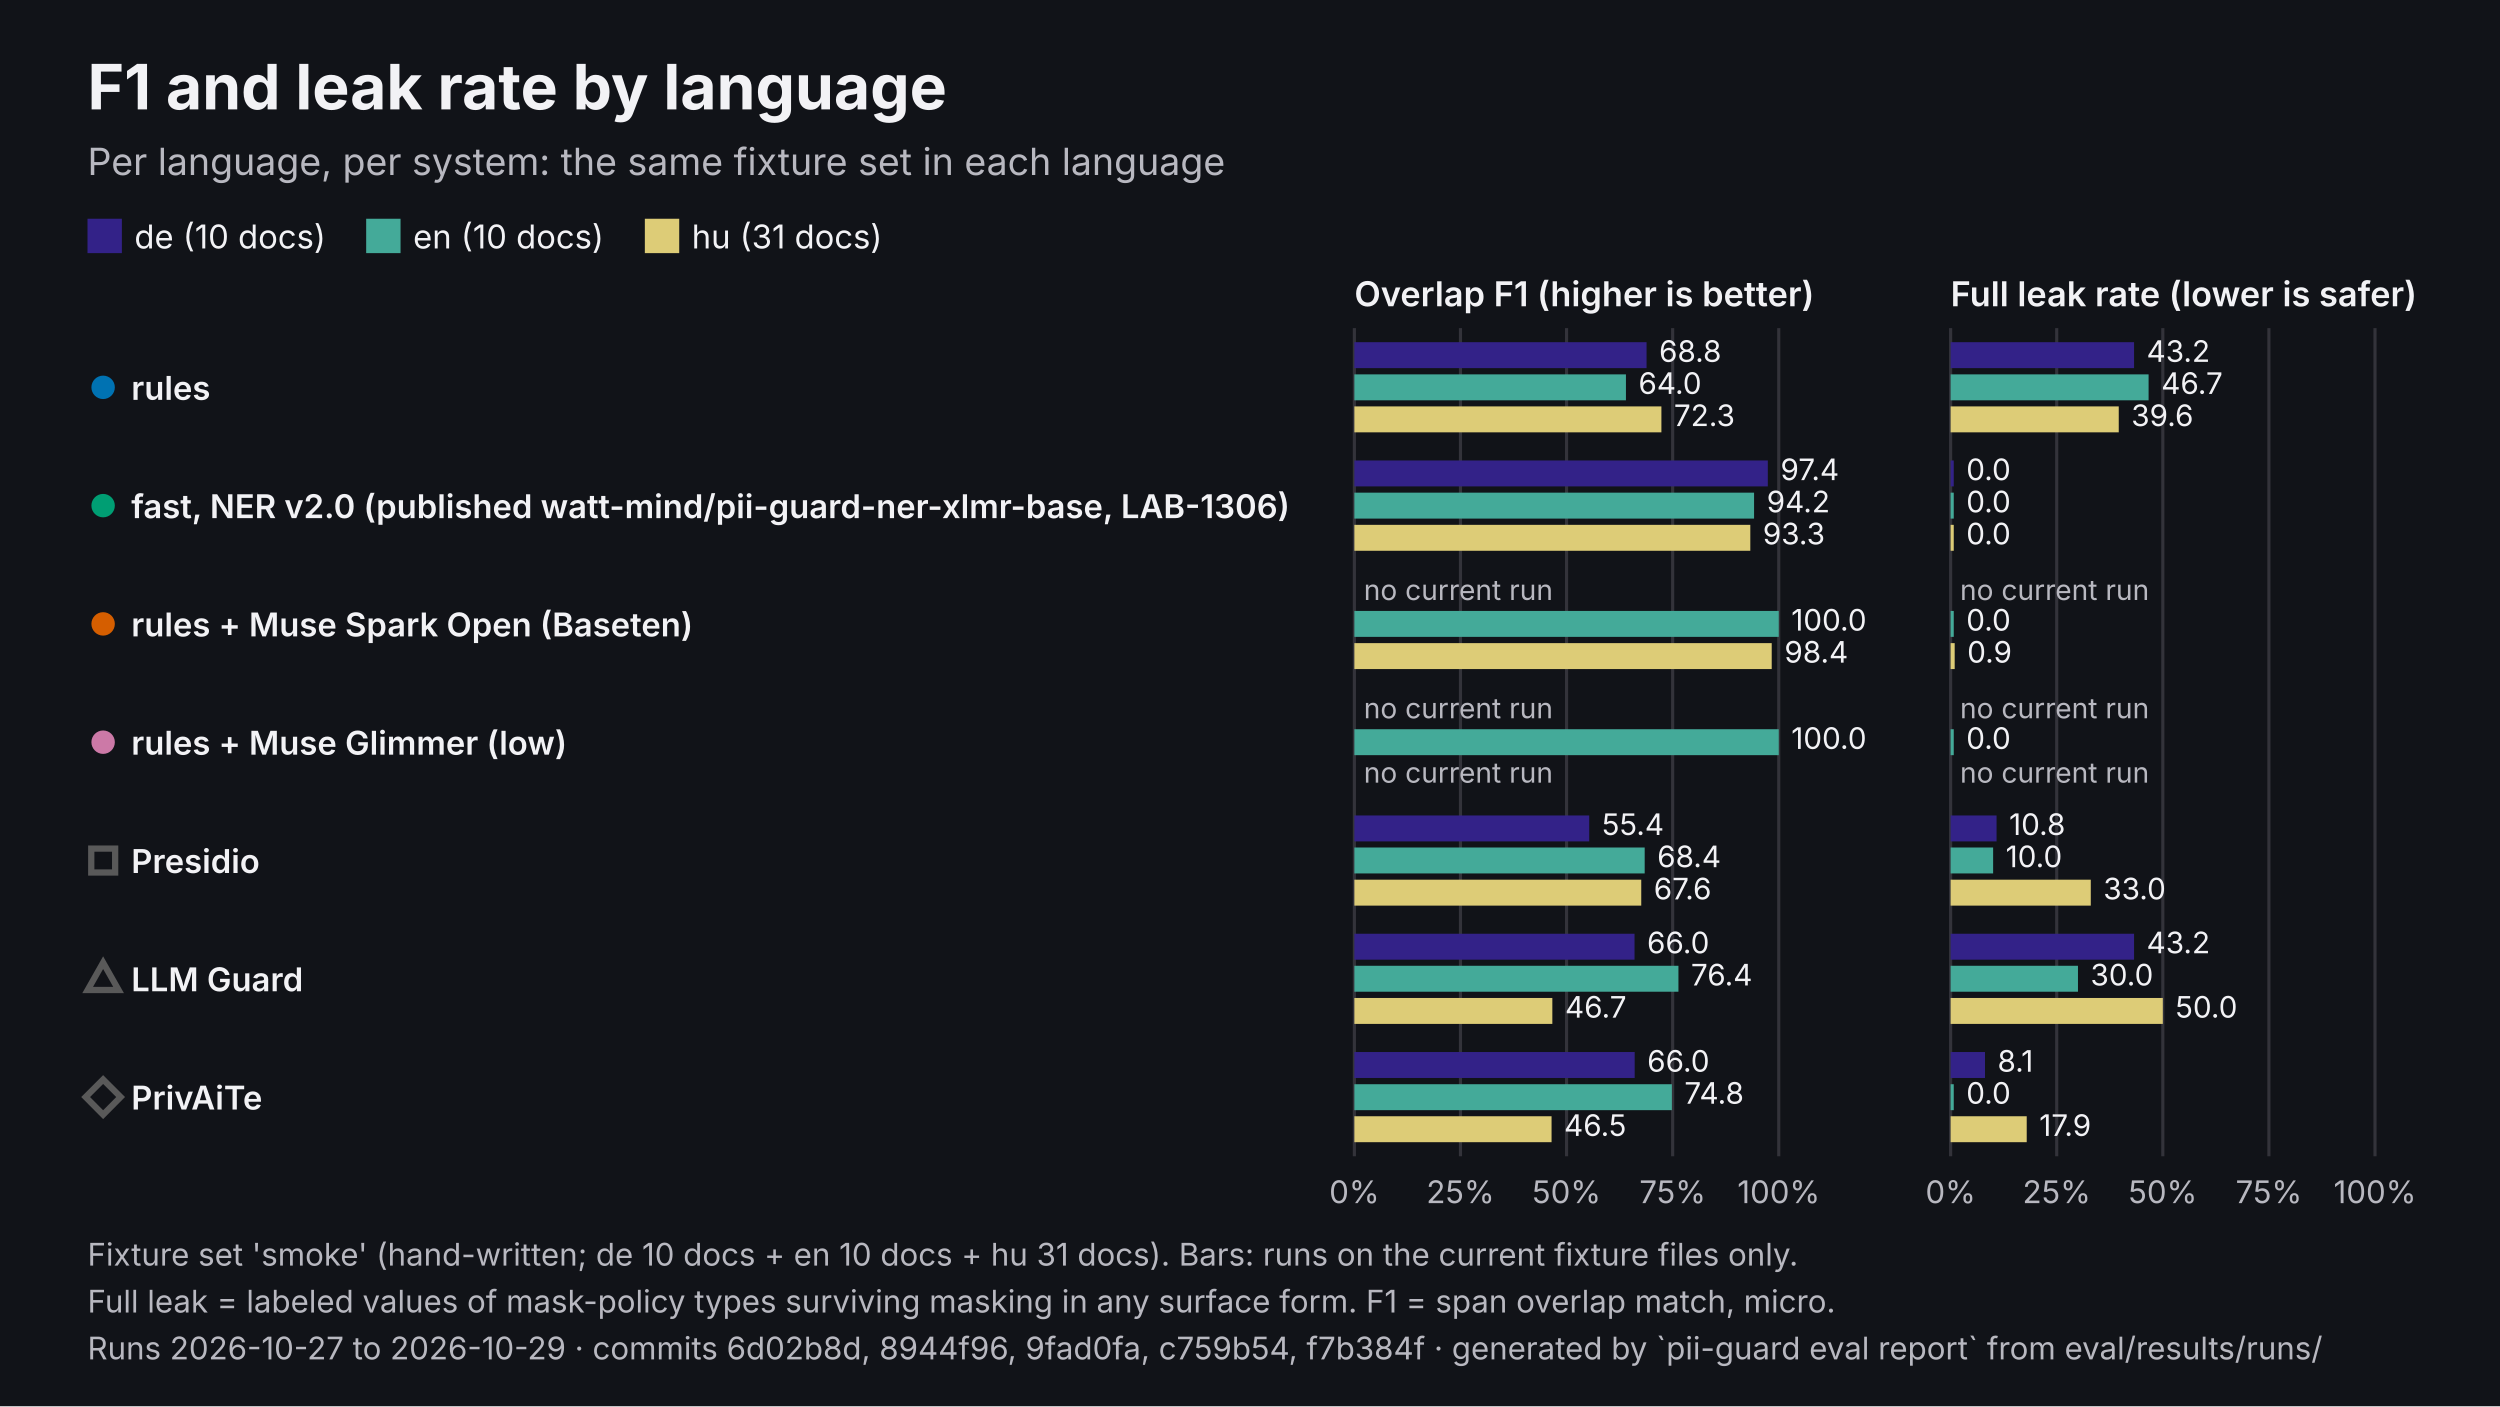
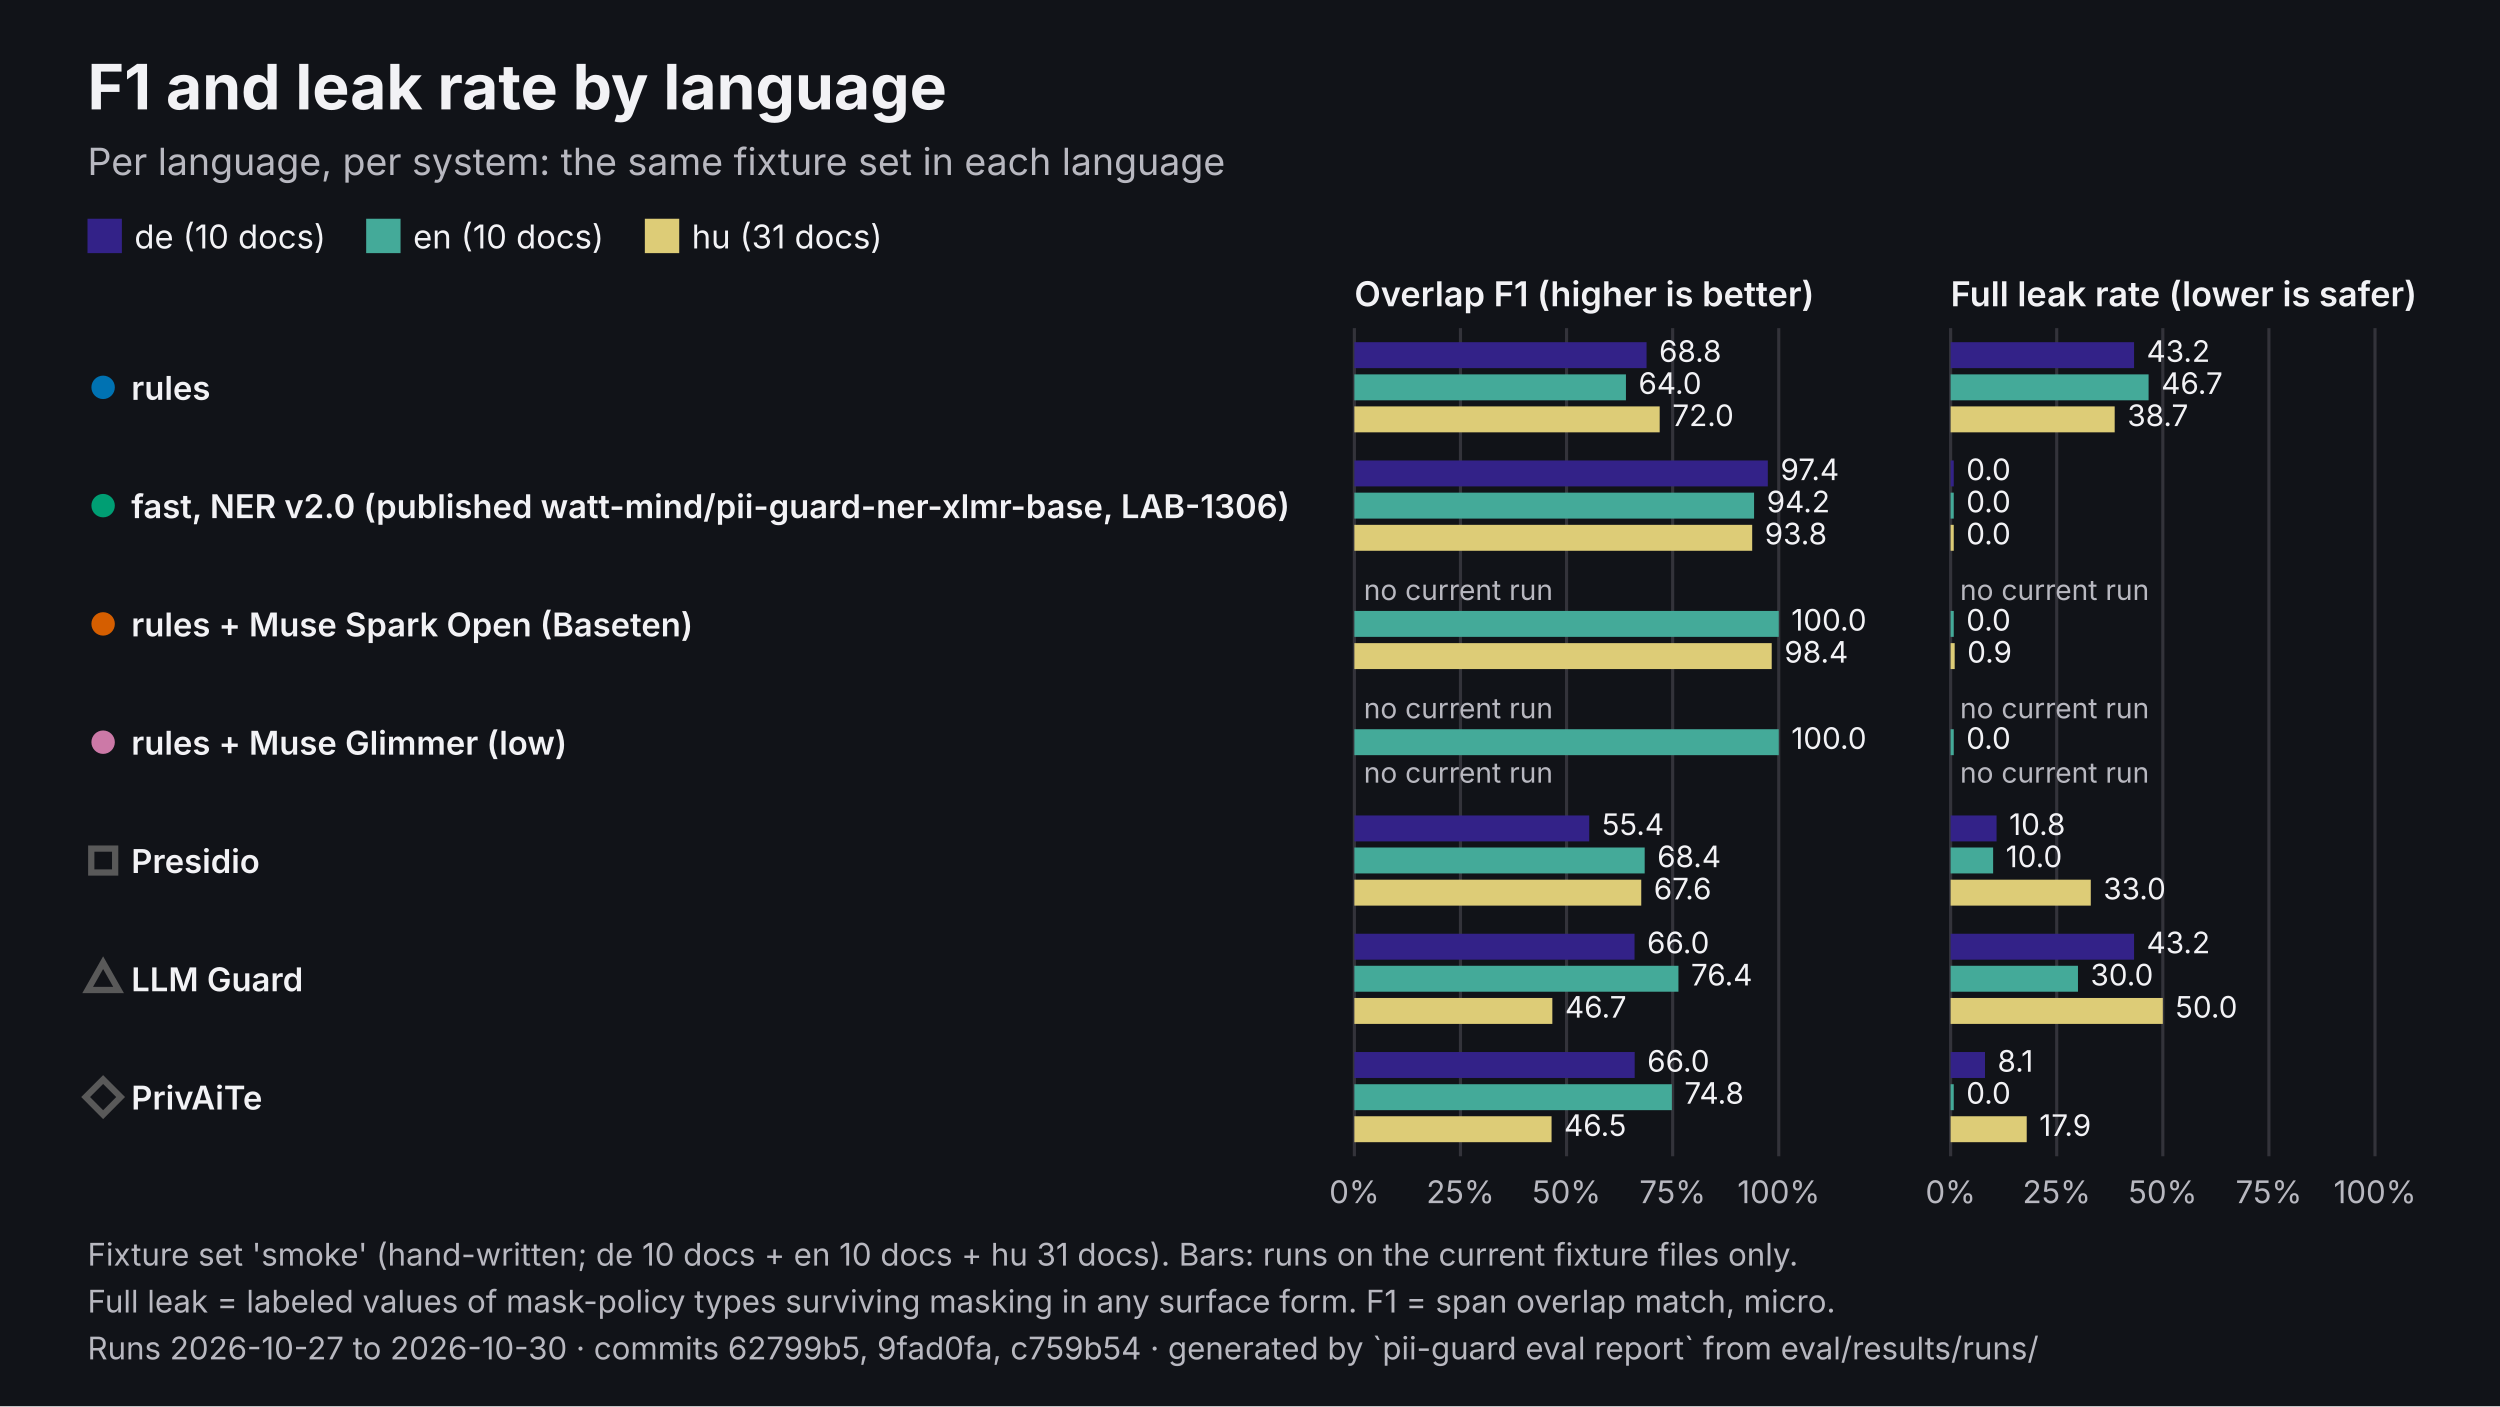
<svg xmlns="http://www.w3.org/2000/svg" viewBox="0 0 1600 900" width="1600" height="900" role="img" aria-labelledby="t d" font-family="Inter, 'Helvetica Neue', Helvetica, Arial, sans-serif">
  <rect width="1600" height="900" fill="#111318" />
  <text x="56" y="70" font-size="40" fill="#F2F2F5" font-weight="700">F1 and leak rate by language</text>
  <text x="56" y="112" font-size="24" fill="#B8B8C0">Per language, per system: the same fixture set in each language</text>
  <rect x="56" y="140" width="22" height="22" fill="#332288" />
  <text x="86" y="159" font-size="21" fill="#F2F2F5">de (10 docs)</text>
  <rect x="234.35" y="140" width="22" height="22" fill="#44AA99" />
  <text x="264.4" y="159" font-size="21" fill="#F2F2F5">en (10 docs)</text>
  <rect x="412.7" y="140" width="22" height="22" fill="#DDCC77" />
  <text x="442.7" y="159" font-size="21" fill="#F2F2F5">hu (31 docs)</text>
  <text x="866.8" y="196" font-size="22" fill="#F2F2F5" font-weight="600">Overlap F1 (higher is better)</text>
  <line x1="866.8" y1="210" x2="866.8" y2="740" stroke="#33333A" stroke-width="2" />
  <text x="866.8" y="770" font-size="20" fill="#B8B8C0" text-anchor="middle">0%</text>
  <line x1="934.7" y1="210" x2="934.7" y2="740" stroke="#33333A" stroke-width="2" />
  <text x="934.7" y="770" font-size="20" fill="#B8B8C0" text-anchor="middle">25%</text>
  <line x1="1002.6" y1="210" x2="1002.6" y2="740" stroke="#33333A" stroke-width="2" />
  <text x="1002.6" y="770" font-size="20" fill="#B8B8C0" text-anchor="middle">50%</text>
  <line x1="1070.5" y1="210" x2="1070.5" y2="740" stroke="#33333A" stroke-width="2" />
  <text x="1070.5" y="770" font-size="20" fill="#B8B8C0" text-anchor="middle">75%</text>
  <line x1="1138.4" y1="210" x2="1138.4" y2="740" stroke="#33333A" stroke-width="2" />
  <text x="1138.4" y="770" font-size="20" fill="#B8B8C0" text-anchor="middle">100%</text>
  <text x="1248.4" y="196" font-size="22" fill="#F2F2F5" font-weight="600">Full leak rate (lower is safer)</text>
  <line x1="1248.4" y1="210" x2="1248.4" y2="740" stroke="#33333A" stroke-width="2" />
  <text x="1248.4" y="770" font-size="20" fill="#B8B8C0" text-anchor="middle">0%</text>
  <line x1="1316.3" y1="210" x2="1316.3" y2="740" stroke="#33333A" stroke-width="2" />
  <text x="1316.3" y="770" font-size="20" fill="#B8B8C0" text-anchor="middle">25%</text>
  <line x1="1384.2" y1="210" x2="1384.2" y2="740" stroke="#33333A" stroke-width="2" />
  <text x="1384.2" y="770" font-size="20" fill="#B8B8C0" text-anchor="middle">50%</text>
  <line x1="1452.1" y1="210" x2="1452.1" y2="740" stroke="#33333A" stroke-width="2" />
  <text x="1452.1" y="770" font-size="20" fill="#B8B8C0" text-anchor="middle">75%</text>
  <line x1="1520" y1="210" x2="1520" y2="740" stroke="#33333A" stroke-width="2" />
  <text x="1520" y="770" font-size="20" fill="#B8B8C0" text-anchor="middle">100%</text>
  <circle cx="66" cy="247.9" r="9" fill="#0072B2" stroke="#111318" stroke-width="3" />
  <text x="84" y="255.9" font-size="21" fill="#F2F2F5" font-weight="600">rules</text>
  <rect x="866.8" y="219" width="187" height="16.6" fill="#332288" />
  <text x="1061.8" y="231.6" font-size="19" fill="#F2F2F5">68.8</text>
  <rect x="1248.4" y="219" width="117.4" height="16.6" fill="#332288" />
  <text x="1373.8" y="231.6" font-size="19" fill="#F2F2F5">43.2</text>
  <rect x="866.8" y="239.6" width="173.8" height="16.6" fill="#44AA99" />
  <text x="1048.6" y="252.1" font-size="19" fill="#F2F2F5">64.0</text>
  <rect x="1248.4" y="239.6" width="126.7" height="16.6" fill="#44AA99" />
  <text x="1383.2" y="252.1" font-size="19" fill="#F2F2F5">46.7</text>
-   <rect x="866.8" y="260.1" width="196.5" height="16.6" fill="#DDCC77" />
-   <text x="1071.3" y="272.7" font-size="19" fill="#F2F2F5">72.3</text>
-   <rect x="1248.4" y="260.1" width="107.6" height="16.6" fill="#DDCC77" />
-   <text x="1364" y="272.7" font-size="19" fill="#F2F2F5">39.6</text>
+   <rect x="866.8" y="260.1" width="195.4" height="16.6" fill="#DDCC77" />
+   <text x="1070.3" y="272.7" font-size="19" fill="#F2F2F5">72.0</text>
+   <rect x="1248.4" y="260.1" width="105" height="16.6" fill="#DDCC77" />
+   <text x="1361.5" y="272.7" font-size="19" fill="#F2F2F5">38.7</text>
  <circle cx="66" cy="323.6" r="9" fill="#009E73" stroke="#111318" stroke-width="3" />
  <text x="84" y="331.6" font-size="21" fill="#F2F2F5" font-weight="600">fast, NER v2.0 (published watt-mind/pii-guard-ner-xlmr-base, LAB-1306)</text>
  <rect x="866.8" y="294.7" width="264.6" height="16.6" fill="#332288" />
  <text x="1139.5" y="307.3" font-size="19" fill="#F2F2F5">97.4</text>
  <rect x="1248.4" y="294.7" width="2" height="16.6" fill="#332288" />
  <text x="1258.4" y="307.3" font-size="19" fill="#F2F2F5">0.0</text>
  <rect x="866.8" y="315.3" width="255.8" height="16.6" fill="#44AA99" />
  <text x="1130.7" y="327.9" font-size="19" fill="#F2F2F5">94.2</text>
  <rect x="1248.4" y="315.3" width="2" height="16.6" fill="#44AA99" />
  <text x="1258.4" y="327.9" font-size="19" fill="#F2F2F5">0.0</text>
-   <rect x="866.8" y="335.9" width="253.4" height="16.6" fill="#DDCC77" />
-   <text x="1128.2" y="348.4" font-size="19" fill="#F2F2F5">93.3</text>
+   <rect x="866.8" y="335.9" width="254.6" height="16.6" fill="#DDCC77" />
+   <text x="1129.4" y="348.4" font-size="19" fill="#F2F2F5">93.8</text>
  <rect x="1248.4" y="335.9" width="2" height="16.6" fill="#DDCC77" />
  <text x="1258.4" y="348.4" font-size="19" fill="#F2F2F5">0.0</text>
  <circle cx="66" cy="399.3" r="9" fill="#D55E00" stroke="#111318" stroke-width="3" />
  <text x="84" y="407.3" font-size="21" fill="#F2F2F5" font-weight="600">rules + Muse Spark Open (Baseten)</text>
  <text x="872.8" y="384" font-size="18" fill="#B8B8C0">no current run</text>
  <text x="1254.4" y="384" font-size="18" fill="#B8B8C0">no current run</text>
  <rect x="866.8" y="391" width="271.6" height="16.6" fill="#44AA99" />
  <text x="1146.4" y="403.6" font-size="19" fill="#F2F2F5">100.0</text>
  <rect x="1248.4" y="391" width="2" height="16.6" fill="#44AA99" />
  <text x="1258.4" y="403.6" font-size="19" fill="#F2F2F5">0.0</text>
  <rect x="866.8" y="411.6" width="267.1" height="16.6" fill="#DDCC77" />
  <text x="1142" y="424.1" font-size="19" fill="#F2F2F5">98.4</text>
  <rect x="1248.4" y="411.6" width="2.6" height="16.6" fill="#DDCC77" />
  <text x="1259" y="424.1" font-size="19" fill="#F2F2F5">0.9</text>
  <circle cx="66" cy="475" r="9" fill="#CC79A7" stroke="#111318" stroke-width="3" />
  <text x="84" y="483" font-size="21" fill="#F2F2F5" font-weight="600">rules + Muse Glimmer (low)</text>
  <text x="872.8" y="459.7" font-size="18" fill="#B8B8C0">no current run</text>
  <text x="1254.4" y="459.7" font-size="18" fill="#B8B8C0">no current run</text>
  <rect x="866.8" y="466.7" width="271.6" height="16.6" fill="#44AA99" />
  <text x="1146.4" y="479.3" font-size="19" fill="#F2F2F5">100.0</text>
  <rect x="1248.4" y="466.7" width="2" height="16.6" fill="#44AA99" />
  <text x="1258.4" y="479.3" font-size="19" fill="#F2F2F5">0.0</text>
  <text x="872.8" y="500.9" font-size="18" fill="#B8B8C0">no current run</text>
  <text x="1254.4" y="500.9" font-size="18" fill="#B8B8C0">no current run</text>
  <rect x="58.4" y="543.1" width="15.3" height="15.3" fill="#111318" stroke="#595959" stroke-width="4" />
  <text x="84" y="558.7" font-size="21" fill="#F2F2F5" font-weight="600">Presidio</text>
  <rect x="866.8" y="521.9" width="150.3" height="16.6" fill="#332288" />
  <text x="1025.2" y="534.4" font-size="19" fill="#F2F2F5">55.4</text>
  <rect x="1248.4" y="521.9" width="29.4" height="16.6" fill="#332288" />
  <text x="1285.8" y="534.4" font-size="19" fill="#F2F2F5">10.8</text>
  <rect x="866.8" y="542.4" width="185.8" height="16.6" fill="#44AA99" />
  <text x="1060.6" y="555" font-size="19" fill="#F2F2F5">68.4</text>
  <rect x="1248.4" y="542.4" width="27.2" height="16.6" fill="#44AA99" />
  <text x="1283.6" y="555" font-size="19" fill="#F2F2F5">10.0</text>
  <rect x="866.8" y="563" width="183.6" height="16.6" fill="#DDCC77" />
  <text x="1058.4" y="575.6" font-size="19" fill="#F2F2F5">67.6</text>
  <rect x="1248.4" y="563" width="89.7" height="16.6" fill="#DDCC77" />
  <text x="1346.1" y="575.6" font-size="19" fill="#F2F2F5">33.0</text>
  <polygon points="66,616.1 75.9,633.6 56.1,633.6" fill="#111318" stroke="#595959" stroke-width="4" />
  <text x="84" y="634.4" font-size="21" fill="#F2F2F5" font-weight="600">LLM Guard</text>
  <rect x="866.8" y="597.6" width="179.3" height="16.6" fill="#332288" />
  <text x="1054.1" y="610.1" font-size="19" fill="#F2F2F5">66.0</text>
  <rect x="1248.4" y="597.6" width="117.4" height="16.6" fill="#332288" />
  <text x="1373.8" y="610.1" font-size="19" fill="#F2F2F5">43.2</text>
  <rect x="866.8" y="618.1" width="207.4" height="16.6" fill="#44AA99" />
  <text x="1082.2" y="630.7" font-size="19" fill="#F2F2F5">76.4</text>
  <rect x="1248.4" y="618.1" width="81.5" height="16.6" fill="#44AA99" />
  <text x="1337.9" y="630.7" font-size="19" fill="#F2F2F5">30.0</text>
  <rect x="866.8" y="638.7" width="126.7" height="16.6" fill="#DDCC77" />
  <text x="1001.6" y="651.3" font-size="19" fill="#F2F2F5">46.7</text>
  <rect x="1248.4" y="638.7" width="135.8" height="16.6" fill="#DDCC77" />
  <text x="1392.2" y="651.3" font-size="19" fill="#F2F2F5">50.0</text>
  <polygon points="66,690.9 77.2,702.1 66,713.4 54.8,702.1" fill="#111318" stroke="#595959" stroke-width="4" />
  <text x="84" y="710.1" font-size="21" fill="#F2F2F5" font-weight="600">PrivAiTe</text>
  <rect x="866.8" y="673.3" width="179.4" height="16.6" fill="#332288" />
  <text x="1054.2" y="685.9" font-size="19" fill="#F2F2F5">66.0</text>
  <rect x="1248.4" y="673.3" width="22" height="16.6" fill="#332288" />
  <text x="1278.4" y="685.9" font-size="19" fill="#F2F2F5">8.1</text>
  <rect x="866.8" y="693.9" width="203.2" height="16.6" fill="#44AA99" />
  <text x="1078" y="706.4" font-size="19" fill="#F2F2F5">74.8</text>
  <rect x="1248.4" y="693.9" width="2" height="16.6" fill="#44AA99" />
  <text x="1258.4" y="706.4" font-size="19" fill="#F2F2F5">0.0</text>
  <rect x="866.8" y="714.4" width="126.2" height="16.6" fill="#DDCC77" />
  <text x="1001" y="727" font-size="19" fill="#F2F2F5">46.5</text>
  <rect x="1248.4" y="714.4" width="48.7" height="16.6" fill="#DDCC77" />
  <text x="1305.1" y="727" font-size="19" fill="#F2F2F5">17.9</text>
  <text x="56" y="810" font-size="20" fill="#B8B8C0">Fixture set 'smoke' (hand-written; de 10 docs + en 10 docs + hu 31 docs). Bars: runs on the current fixture files only.</text>
  <text x="56" y="840" font-size="20" fill="#B8B8C0">Full leak = labeled values of mask-policy types surviving masking in any surface form. F1 = span overlap match, micro.</text>
-   <text x="56" y="870" font-size="20" fill="#B8B8C0">Runs 2026-10-27 to 2026-10-29 · commits 6d02b8d, 8944f96, 9fad0fa, c759b54, f7b384f · generated by `pii-guard eval report` from eval/results/runs/</text>
+   <text x="56" y="870" font-size="20" fill="#B8B8C0">Runs 2026-10-27 to 2026-10-30 · commits 62799b5, 9fad0fa, c759b54 · generated by `pii-guard eval report` from eval/results/runs/</text>
</svg>
